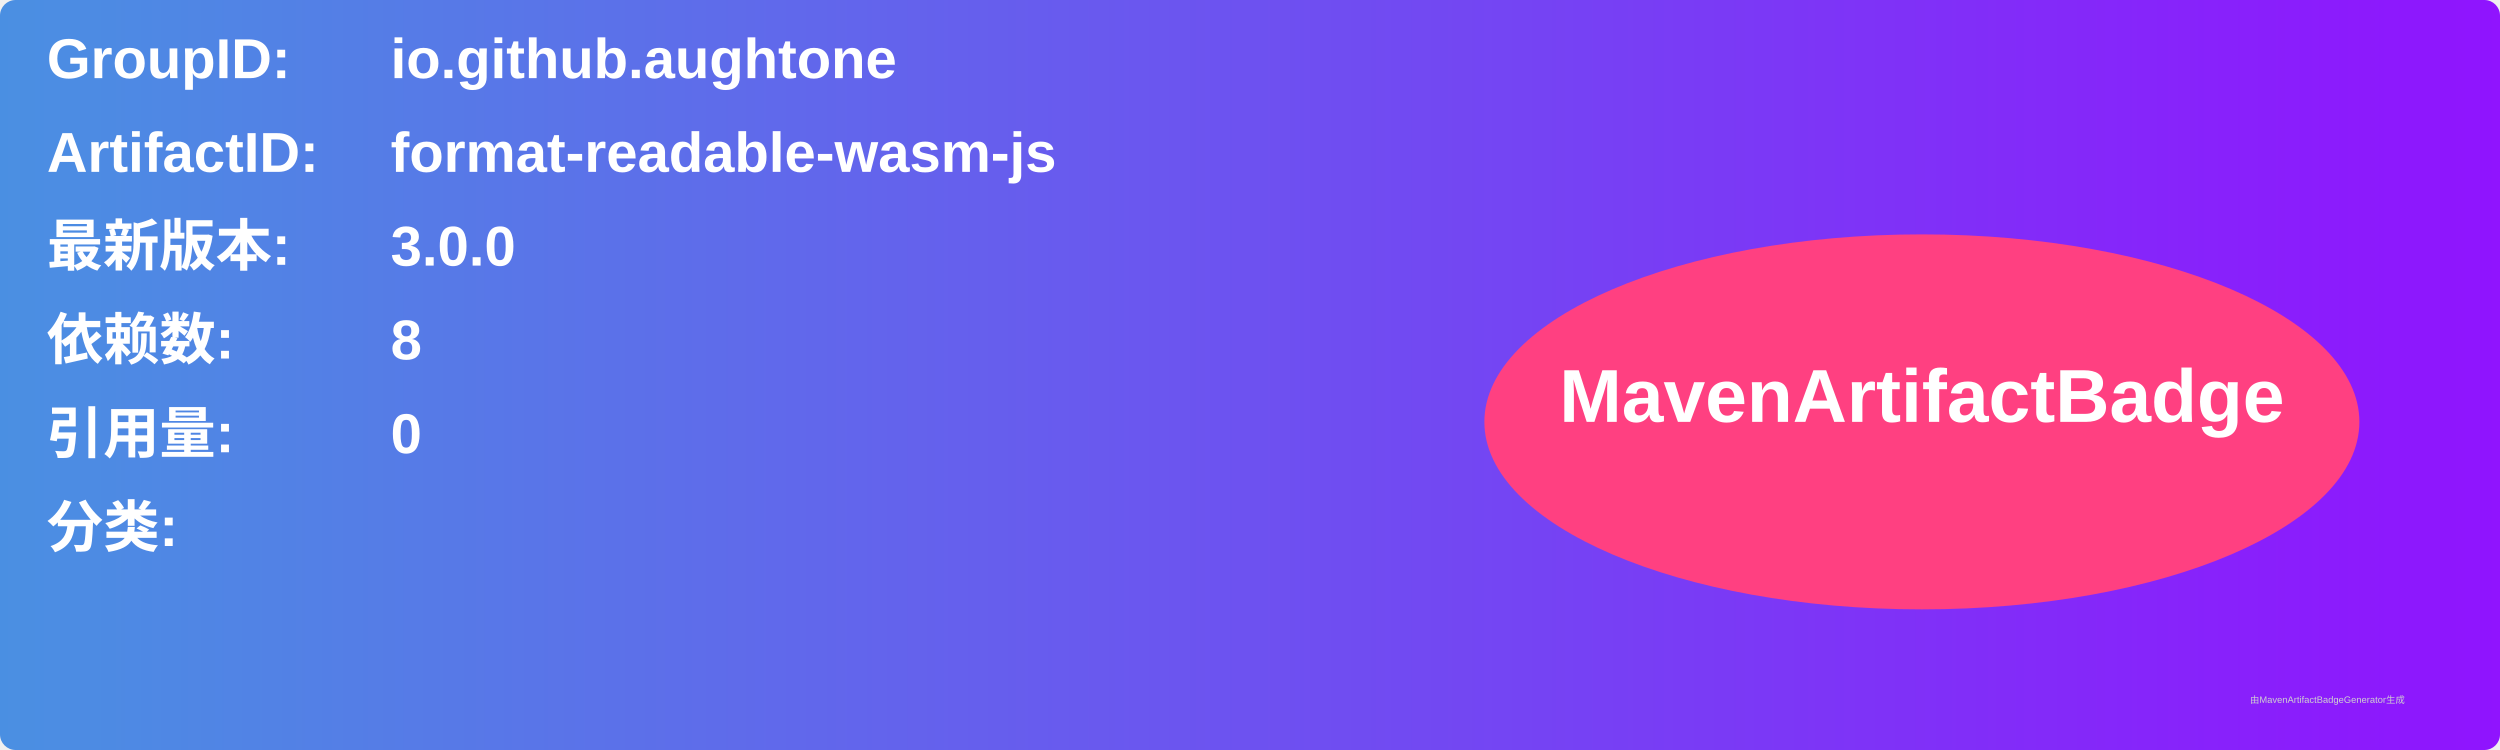
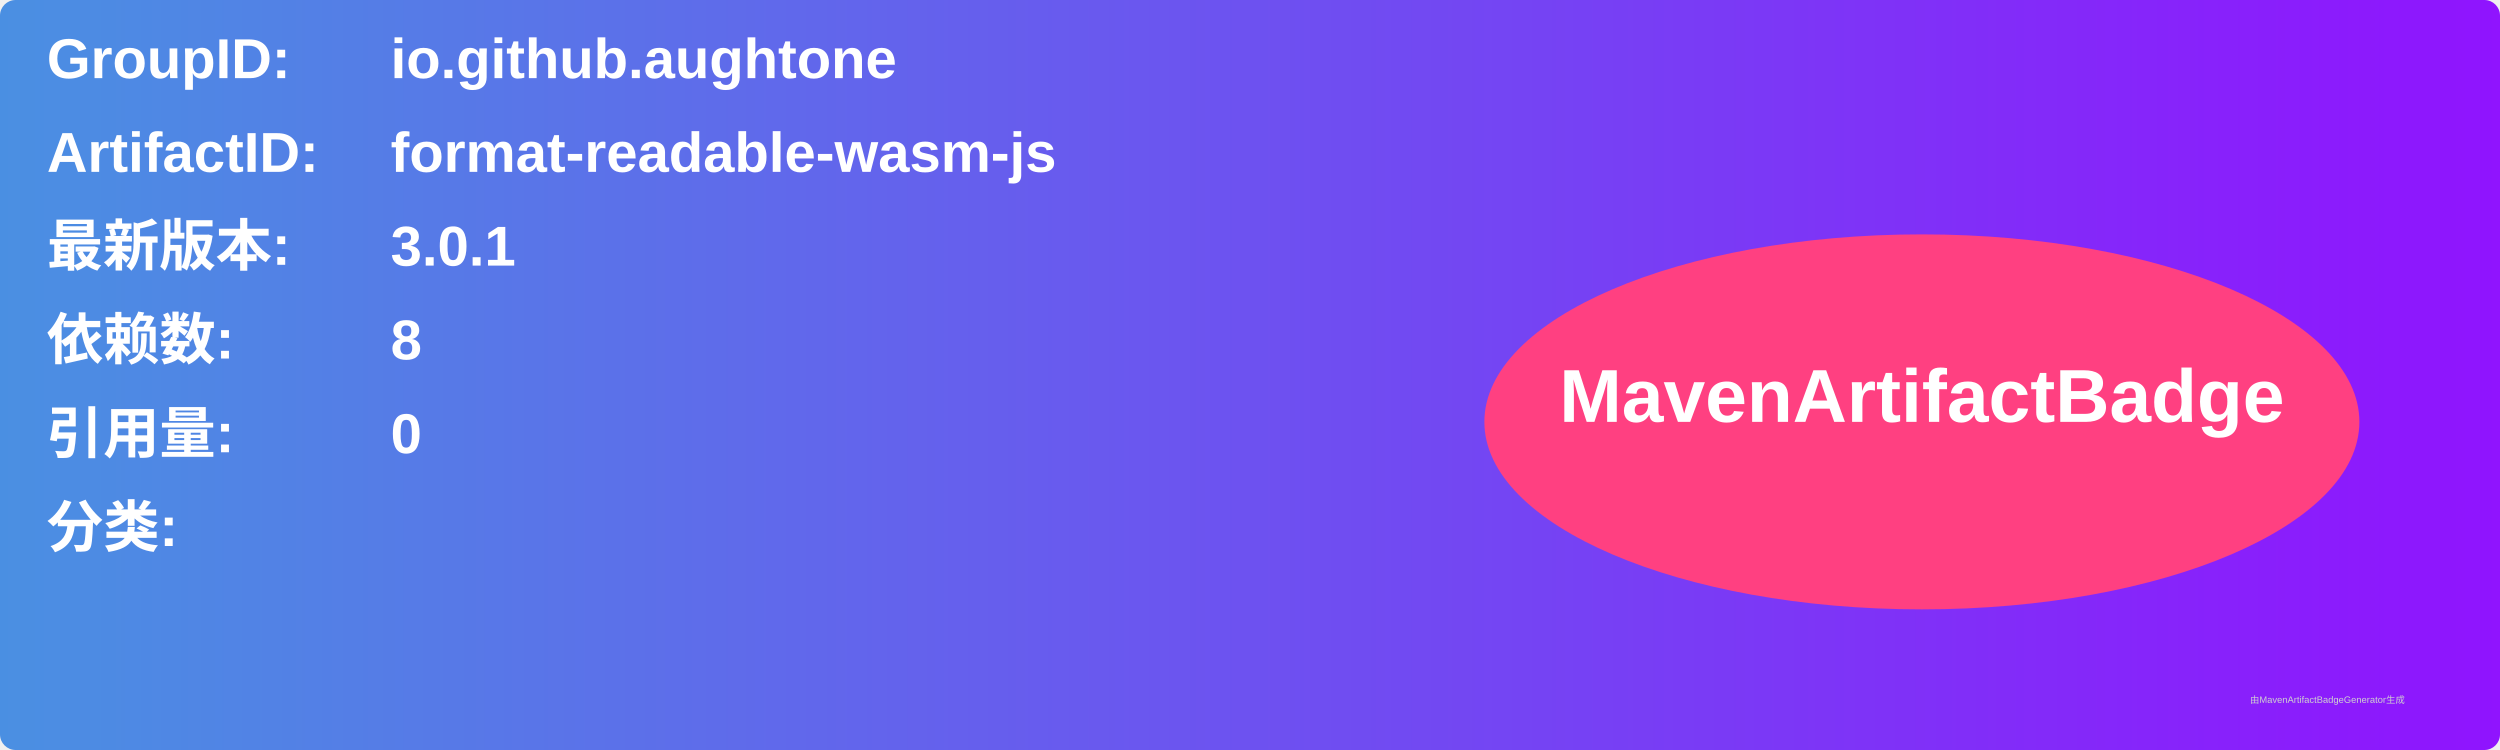
<svg xmlns="http://www.w3.org/2000/svg" width="800" height="240" viewBox="0 0 800 240">
  <linearGradient id="grad" x1="0%" y1="0%" x2="100%" y2="0%">
    <stop offset="0%" stop-color="#4a90e2" />
    <stop offset="100%" stop-color="#9013fe" />
  </linearGradient>
  <rect width="100%" height="100%" rx="5" ry="5" fill="url(#grad)" />
  <g transform="translate(15, 15)">
    <text x="0" y="10" font-family="Arial" font-size="18" fill="white" font-weight="bold" width="260">GroupID:</text>
    <text x="110" y="10" font-family="Arial" font-size="18" fill="white" font-weight="bold" width="460">io.github.aughtone</text>
    <text x="0" y="40" font-family="Arial" font-size="18" fill="white" font-weight="bold" width="260">ArtifactID:</text>
    <text x="110" y="40" font-family="Arial" font-size="18" fill="white" font-weight="bold" width="460">format-readable-wasm-js</text>
    <text x="0" y="70" font-family="Arial" font-size="18" fill="white" font-weight="bold">最新版本:</text>
    <text x="110" y="70" font-family="Arial" font-size="18" fill="white" font-weight="bold">
-       <tspan font-weight="bold">3.0.0</tspan>
+       <tspan font-weight="bold">3.0.1</tspan>
    </text>
    <text x="0" y="100" font-family="Arial" font-size="18" fill="white" font-weight="bold">依赖数: </text>
    <text x="110" y="100" font-family="Arial" font-size="18" fill="white">
      <tspan font-weight="bold">8</tspan>
    </text>
    <text x="0" y="130" font-family="Arial" font-size="18" fill="white" font-weight="bold">引用量: </text>
    <text x="110" y="130" font-family="Arial" font-size="18" fill="white">
      <tspan font-weight="bold">0</tspan>
    </text>
    <text x="0" y="160" font-family="Arial" font-size="18" fill="white" font-weight="bold">分类:</text>
    <text x="10" y="190" font-family="Arial" font-size="10" fill="white">
      <tspan font-weight="bold" />
    </text>
    <ellipse cx="600" cy="120" rx="140" ry="60" fill="#ff4081" />
    <text x="600" y="120" text-anchor="middle" font-family="Arial" font-size="24" fill="white" font-weight="bold">MavenArtifactBadge</text>
  </g>
  <text x="720" y="225" font-family="Arial" font-size="3" fill="#d0d0d0">由MavenArtifactBadgeGenerator生成</text>
</svg>
